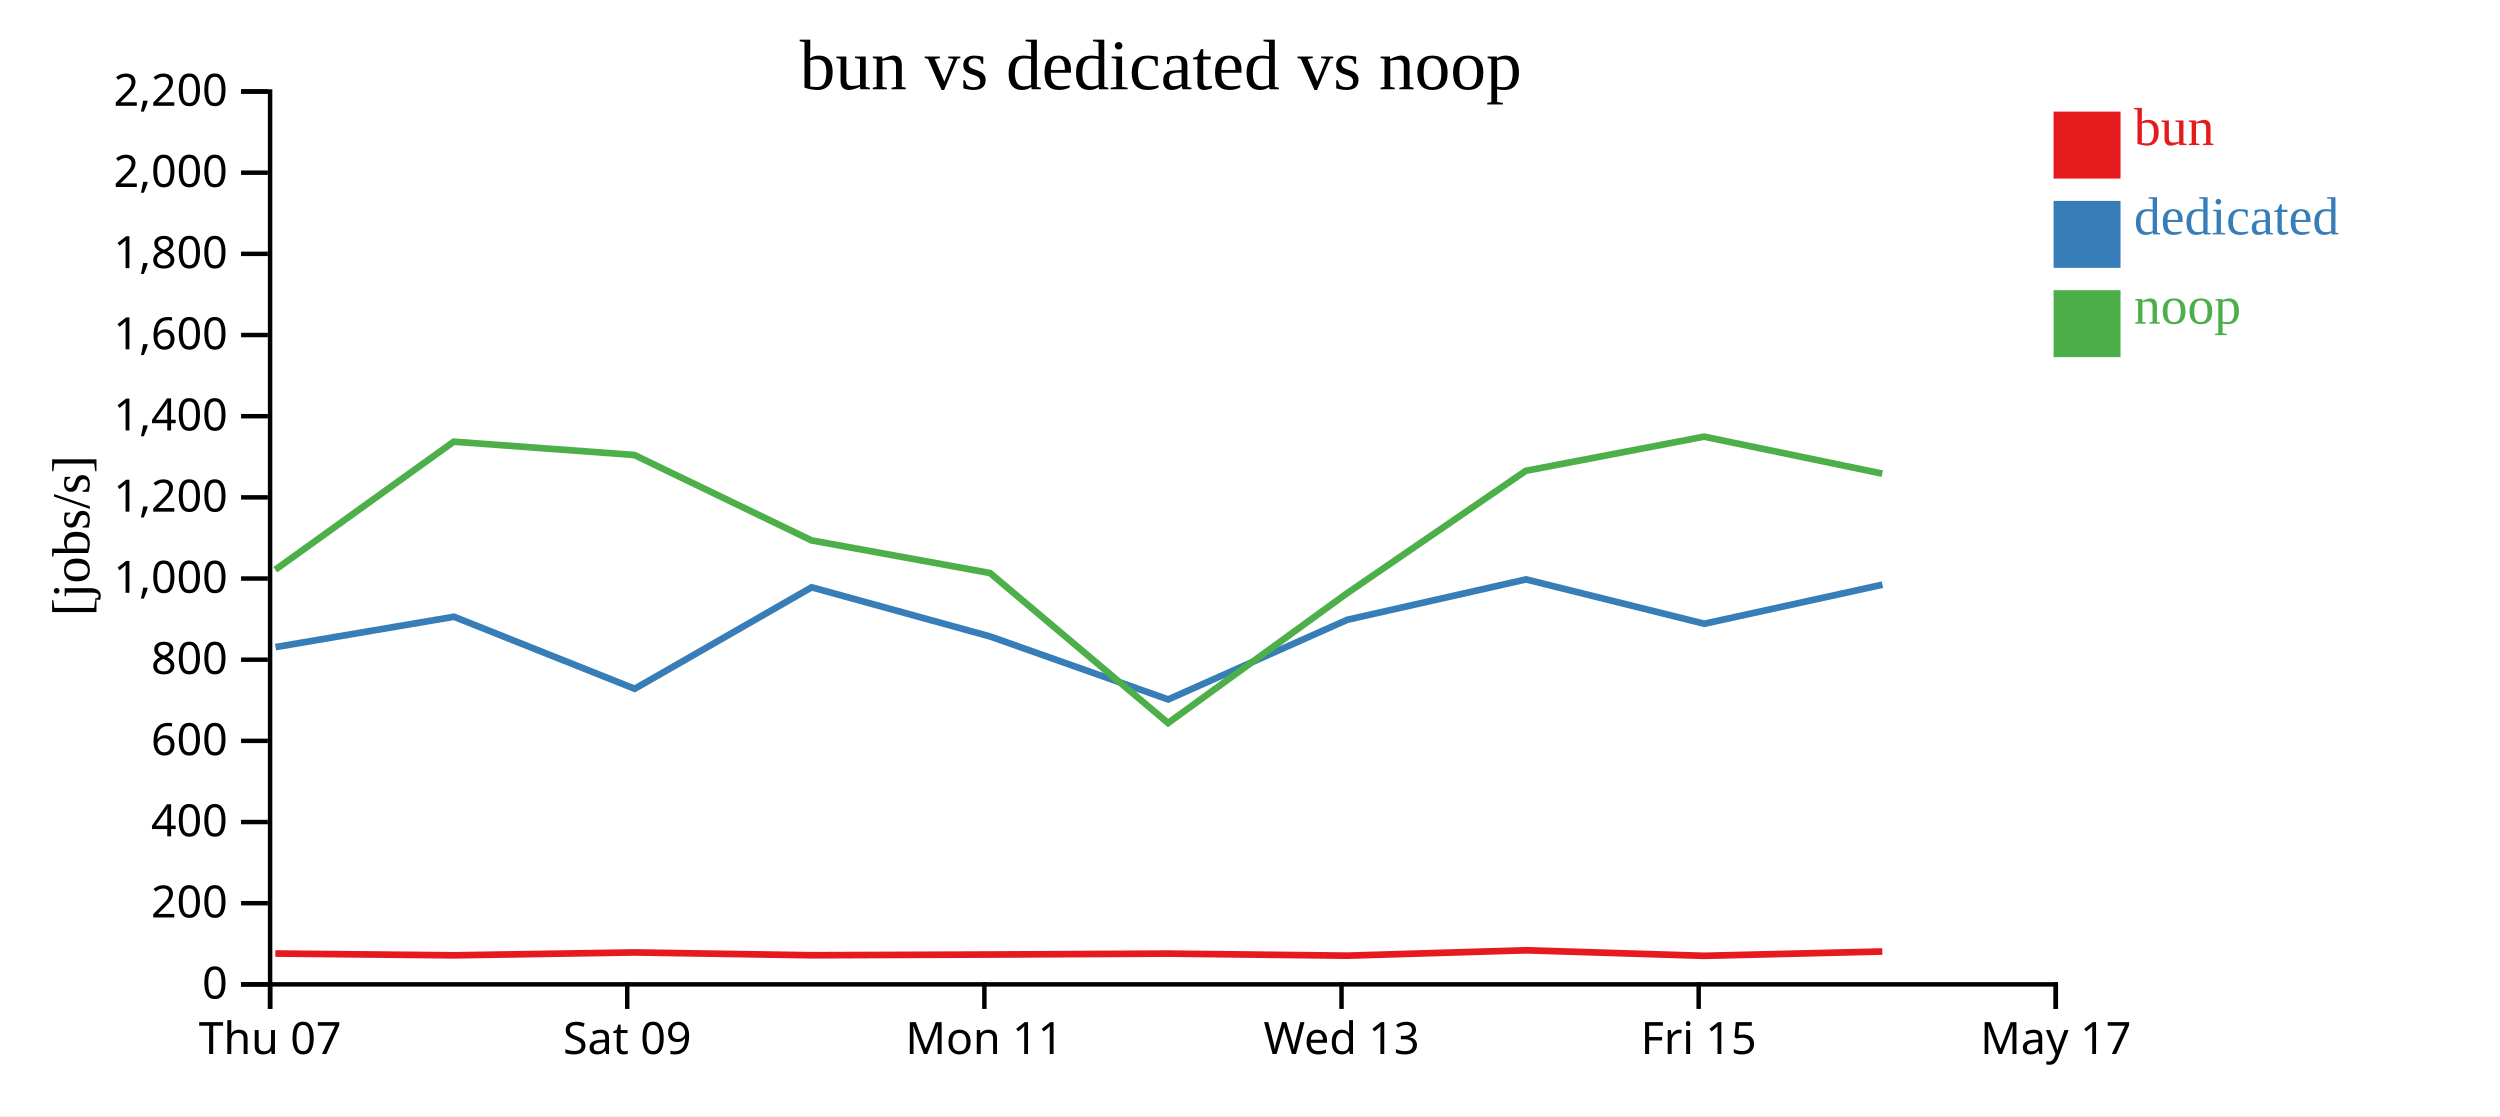
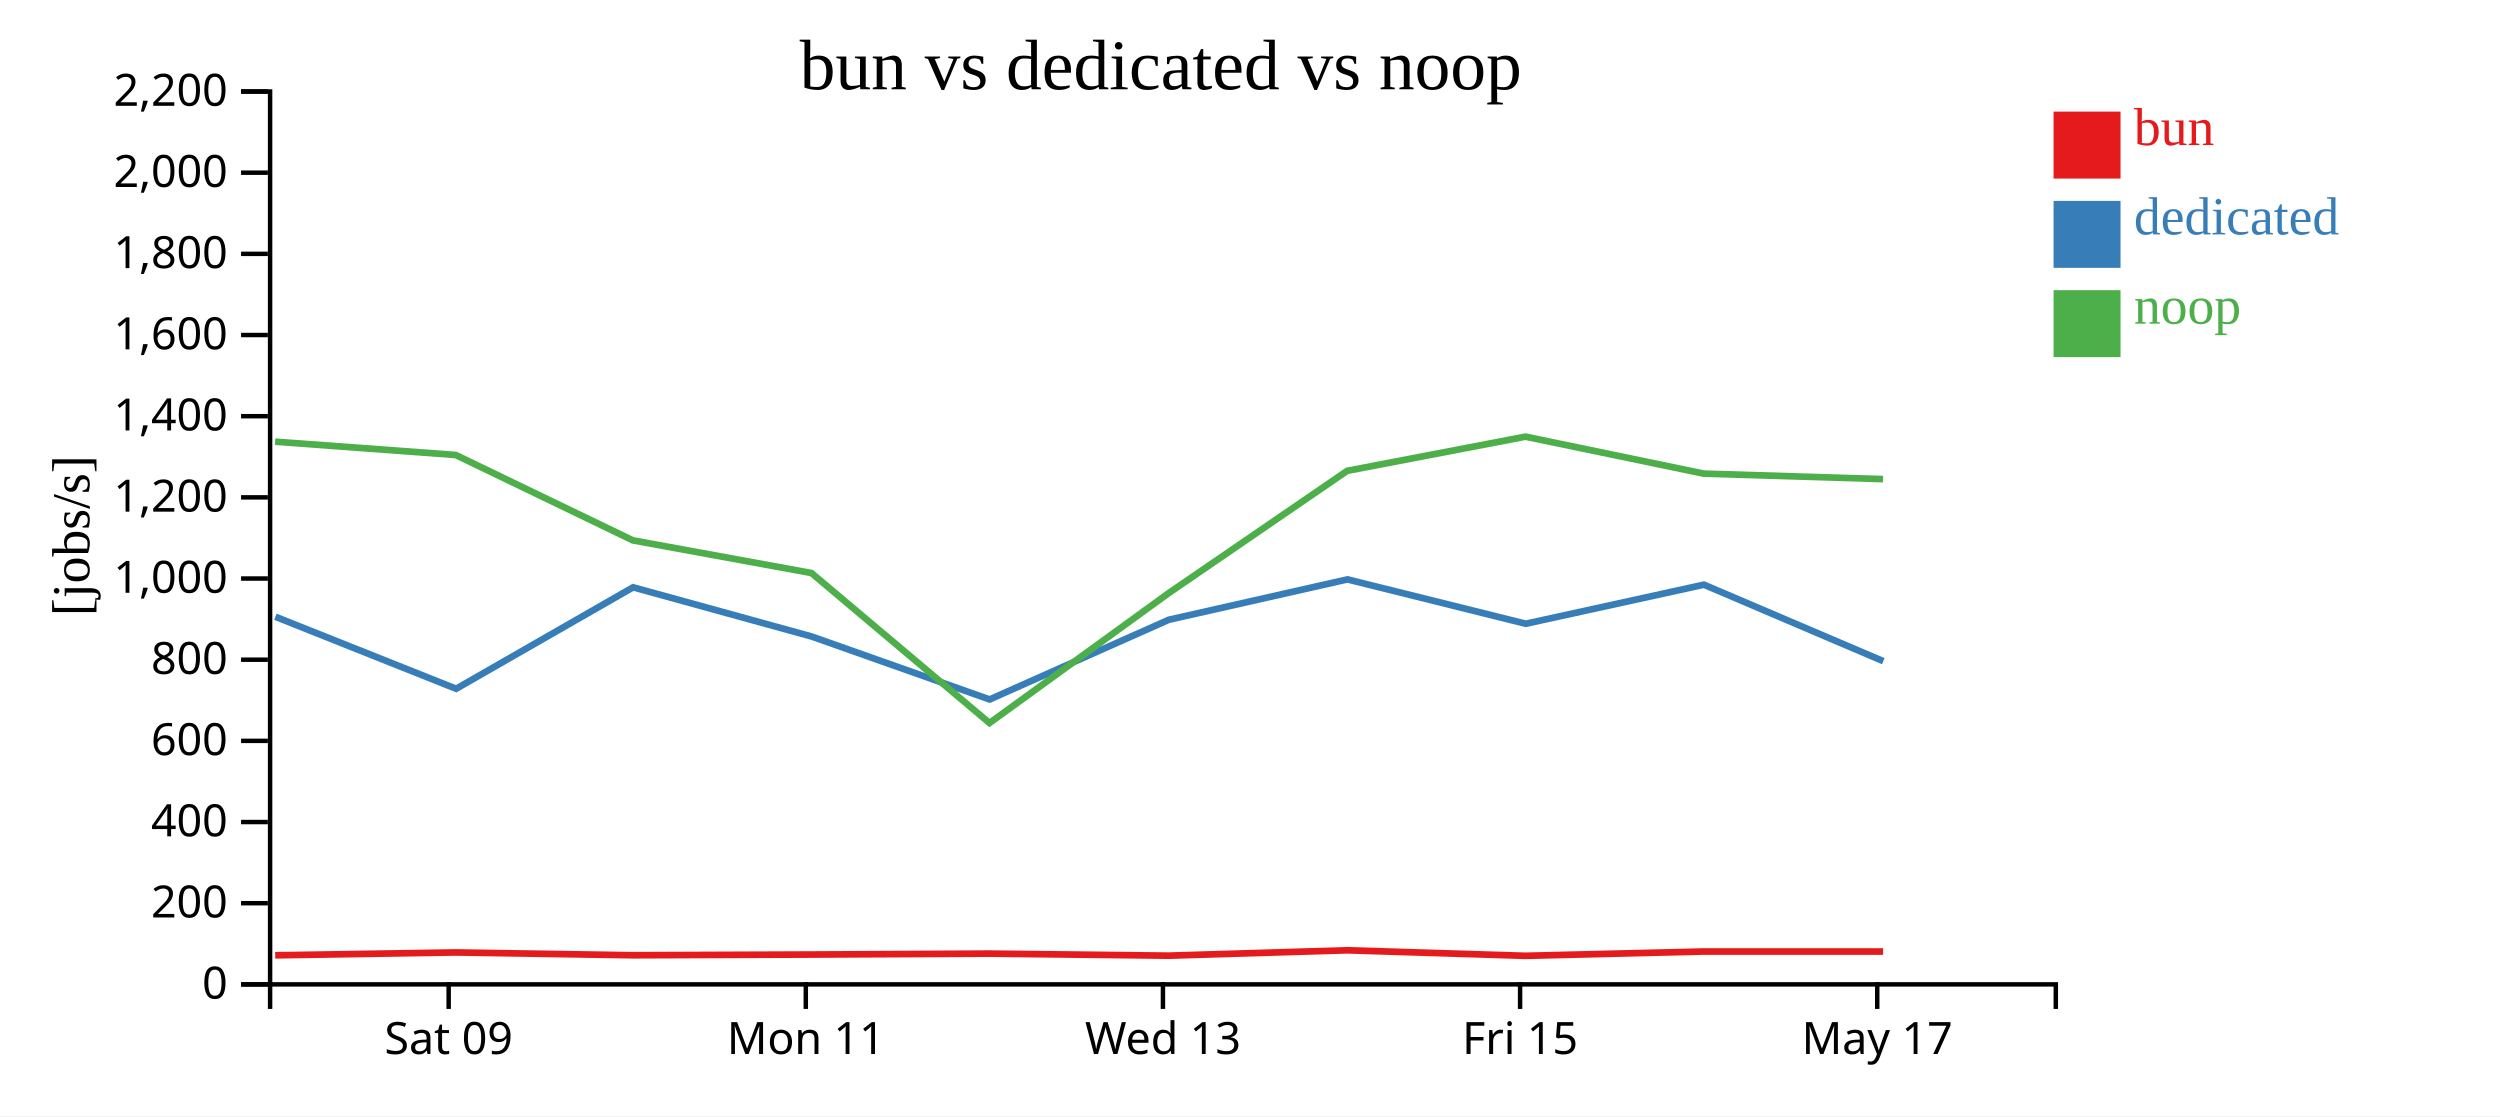
<svg xmlns="http://www.w3.org/2000/svg" width="560" height="250">
  <rect width="100%" height="100%" fill="white" />
  <g transform="translate(60,20)">
    <g transform="translate(0,200)" fill="none" font-size="10" font-family="sans-serif" text-anchor="middle">
      <path class="domain" stroke="currentColor" d="M0.5,6V0.5H400.5V6" />
-       <g class="tick" opacity="1" transform="translate(0.5,0)">
-         <line stroke="currentColor" y2="6" />
-         <text fill="currentColor" y="9" dy="0.71em">Thu 07</text>
-       </g>
-       <g class="tick" opacity="1" transform="translate(80.5,0)">
+       <g class="tick" opacity="1" transform="translate(40.5,0)">
        <line stroke="currentColor" y2="6" />
        <text fill="currentColor" y="9" dy="0.71em">Sat 09</text>
      </g>
-       <g class="tick" opacity="1" transform="translate(160.5,0)">
+       <g class="tick" opacity="1" transform="translate(120.5,0)">
        <line stroke="currentColor" y2="6" />
        <text fill="currentColor" y="9" dy="0.71em">Mon 11</text>
      </g>
-       <g class="tick" opacity="1" transform="translate(240.5,0)">
+       <g class="tick" opacity="1" transform="translate(200.5,0)">
        <line stroke="currentColor" y2="6" />
        <text fill="currentColor" y="9" dy="0.71em">Wed 13</text>
      </g>
-       <g class="tick" opacity="1" transform="translate(320.5,0)">
+       <g class="tick" opacity="1" transform="translate(280.5,0)">
        <line stroke="currentColor" y2="6" />
        <text fill="currentColor" y="9" dy="0.71em">Fri 15</text>
      </g>
-       <g class="tick" opacity="1" transform="translate(400.5,0)">
+       <g class="tick" opacity="1" transform="translate(360.5,0)">
        <line stroke="currentColor" y2="6" />
        <text fill="currentColor" y="9" dy="0.71em">May 17</text>
      </g>
    </g>
    <g fill="none" font-size="10" font-family="sans-serif" text-anchor="end">
      <path class="domain" stroke="currentColor" d="M-6,200.5H0.5V0.5H-6" />
      <g class="tick" opacity="1" transform="translate(0,200.5)">
        <line stroke="currentColor" x2="-6" />
        <text fill="currentColor" x="-9" dy="0.32em">0</text>
      </g>
      <g class="tick" opacity="1" transform="translate(0,182.3182)">
        <line stroke="currentColor" x2="-6" />
        <text fill="currentColor" x="-9" dy="0.32em">200</text>
      </g>
      <g class="tick" opacity="1" transform="translate(0,164.1364)">
        <line stroke="currentColor" x2="-6" />
        <text fill="currentColor" x="-9" dy="0.32em">400</text>
      </g>
      <g class="tick" opacity="1" transform="translate(0,145.9545)">
        <line stroke="currentColor" x2="-6" />
        <text fill="currentColor" x="-9" dy="0.32em">600</text>
      </g>
      <g class="tick" opacity="1" transform="translate(0,127.7727)">
        <line stroke="currentColor" x2="-6" />
        <text fill="currentColor" x="-9" dy="0.32em">800</text>
      </g>
      <g class="tick" opacity="1" transform="translate(0,109.5909)">
        <line stroke="currentColor" x2="-6" />
        <text fill="currentColor" x="-9" dy="0.32em">1,000</text>
      </g>
      <g class="tick" opacity="1" transform="translate(0,91.40909)">
        <line stroke="currentColor" x2="-6" />
        <text fill="currentColor" x="-9" dy="0.32em">1,200</text>
      </g>
      <g class="tick" opacity="1" transform="translate(0,73.22727)">
        <line stroke="currentColor" x2="-6" />
        <text fill="currentColor" x="-9" dy="0.32em">1,400</text>
      </g>
      <g class="tick" opacity="1" transform="translate(0,55.04545)">
        <line stroke="currentColor" x2="-6" />
        <text fill="currentColor" x="-9" dy="0.32em">1,600</text>
      </g>
      <g class="tick" opacity="1" transform="translate(0,36.86364)">
        <line stroke="currentColor" x2="-6" />
        <text fill="currentColor" x="-9" dy="0.32em">1,800</text>
      </g>
      <g class="tick" opacity="1" transform="translate(0,18.68182)">
        <line stroke="currentColor" x2="-6" />
        <text fill="currentColor" x="-9" dy="0.32em">2,000</text>
      </g>
      <g class="tick" opacity="1" transform="translate(0,0.5)">
        <line stroke="currentColor" x2="-6" />
        <text fill="currentColor" x="-9" dy="0.32em">2,200</text>
      </g>
    </g>
    <text text-anchor="middle" style="font-size: 12px" transform="rotate(-90)" y="-40" x="-100">[jobs/s]</text>
    <text text-anchor="middle" style="font-size: 16px" y="0" x="200">bun vs dedicated vs noop</text>
-     <path class="line" fill="none" stroke="#e41a1c" stroke-width="1.5" d="M1.678,193.592L41.646,193.991L82.113,193.348L121.782,193.975L161.785,193.817L201.66,193.609L241.767,194.07L281.789,192.865L321.721,194.103L361.642,193.14" />
-     <path class="line" fill="none" stroke="#377eb8" stroke-width="1.5" d="M1.714,124.95L41.69,118.154L82.169,134.283L121.812,111.557L161.827,122.584L201.674,136.676L241.801,118.83L281.829,109.784L321.765,119.72L361.672,110.968" />
-     <path class="line" fill="none" stroke="#4daf4a" stroke-width="1.5" d="M1.665,107.617L41.632,78.935L82.1,81.923L121.767,101.045L161.77,108.362L201.646,141.955L241.752,112.879L281.776,85.463L321.706,77.81L361.629,86.095" />
+     <path class="line" fill="none" stroke="#e41a1c" stroke-width="1.5" d="M1.646,193.991L42.113,193.348L81.782,193.975L121.785,193.817L161.66,193.609L201.767,194.07L241.789,192.865L281.721,194.103L321.642,193.14L361.812,193.146" />
+     <path class="line" fill="none" stroke="#377eb8" stroke-width="1.5" d="M1.69,118.154L42.169,134.283L81.812,111.557L121.827,122.584L161.674,136.676L201.801,118.83L241.829,109.784L281.765,119.72L321.672,110.968L361.86,128.107" />
+     <path class="line" fill="none" stroke="#4daf4a" stroke-width="1.5" d="M1.632,78.935L42.1,81.923L81.767,101.045L121.77,108.362L161.646,141.955L201.752,112.879L241.776,85.463L281.706,77.81L321.629,86.095L361.799,87.32" />
    <rect class="dot" x="400" y="5" width="15" height="15" style="fill: #e41a1c;" />
    <rect class="dot" x="400" y="25" width="15" height="15" style="fill: #377eb8;" />
    <rect class="dot" x="400" y="45" width="15" height="15" style="fill: #4daf4a;" />
    <text class="label" x="418" y="12.5" style="fill: #e41a1c; alignment-baseline: middle;" text-anchor="left">bun</text>
    <text class="label" x="418" y="32.5" style="fill: #377eb8; alignment-baseline: middle;" text-anchor="left">dedicated</text>
    <text class="label" x="418" y="52.5" style="fill: #4daf4a; alignment-baseline: middle;" text-anchor="left">noop</text>
  </g>
</svg>
